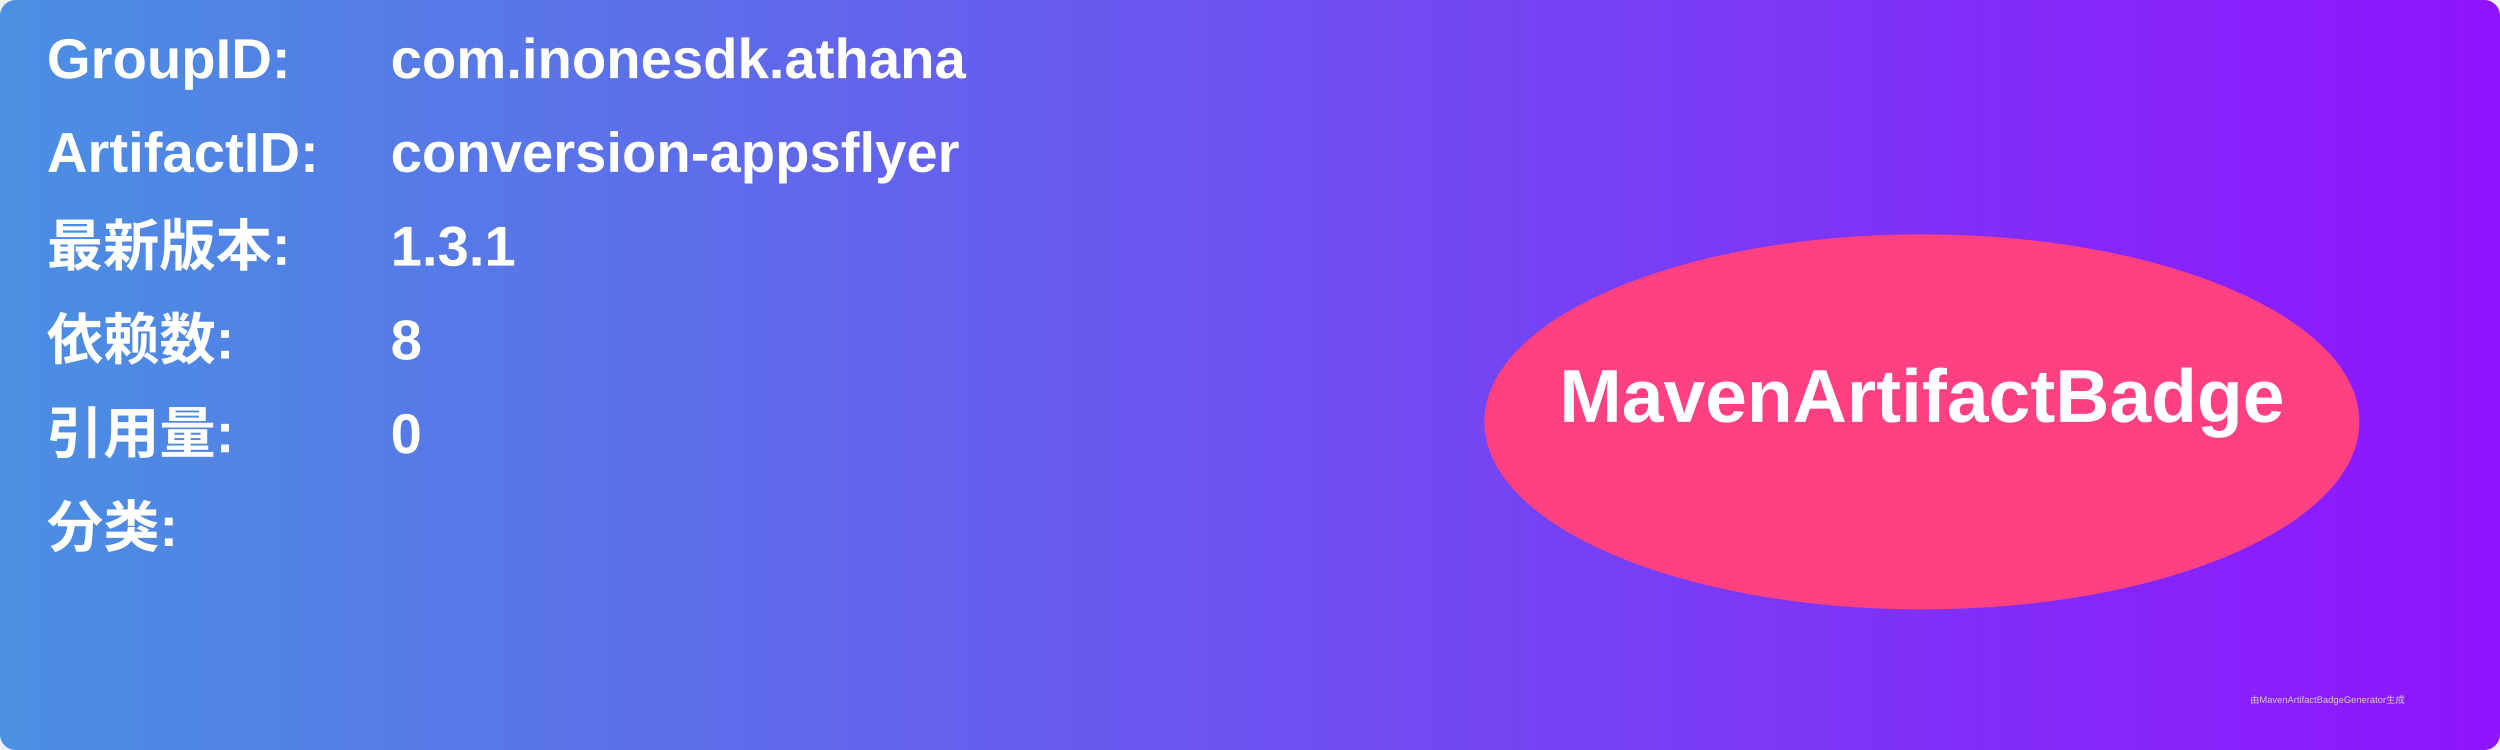
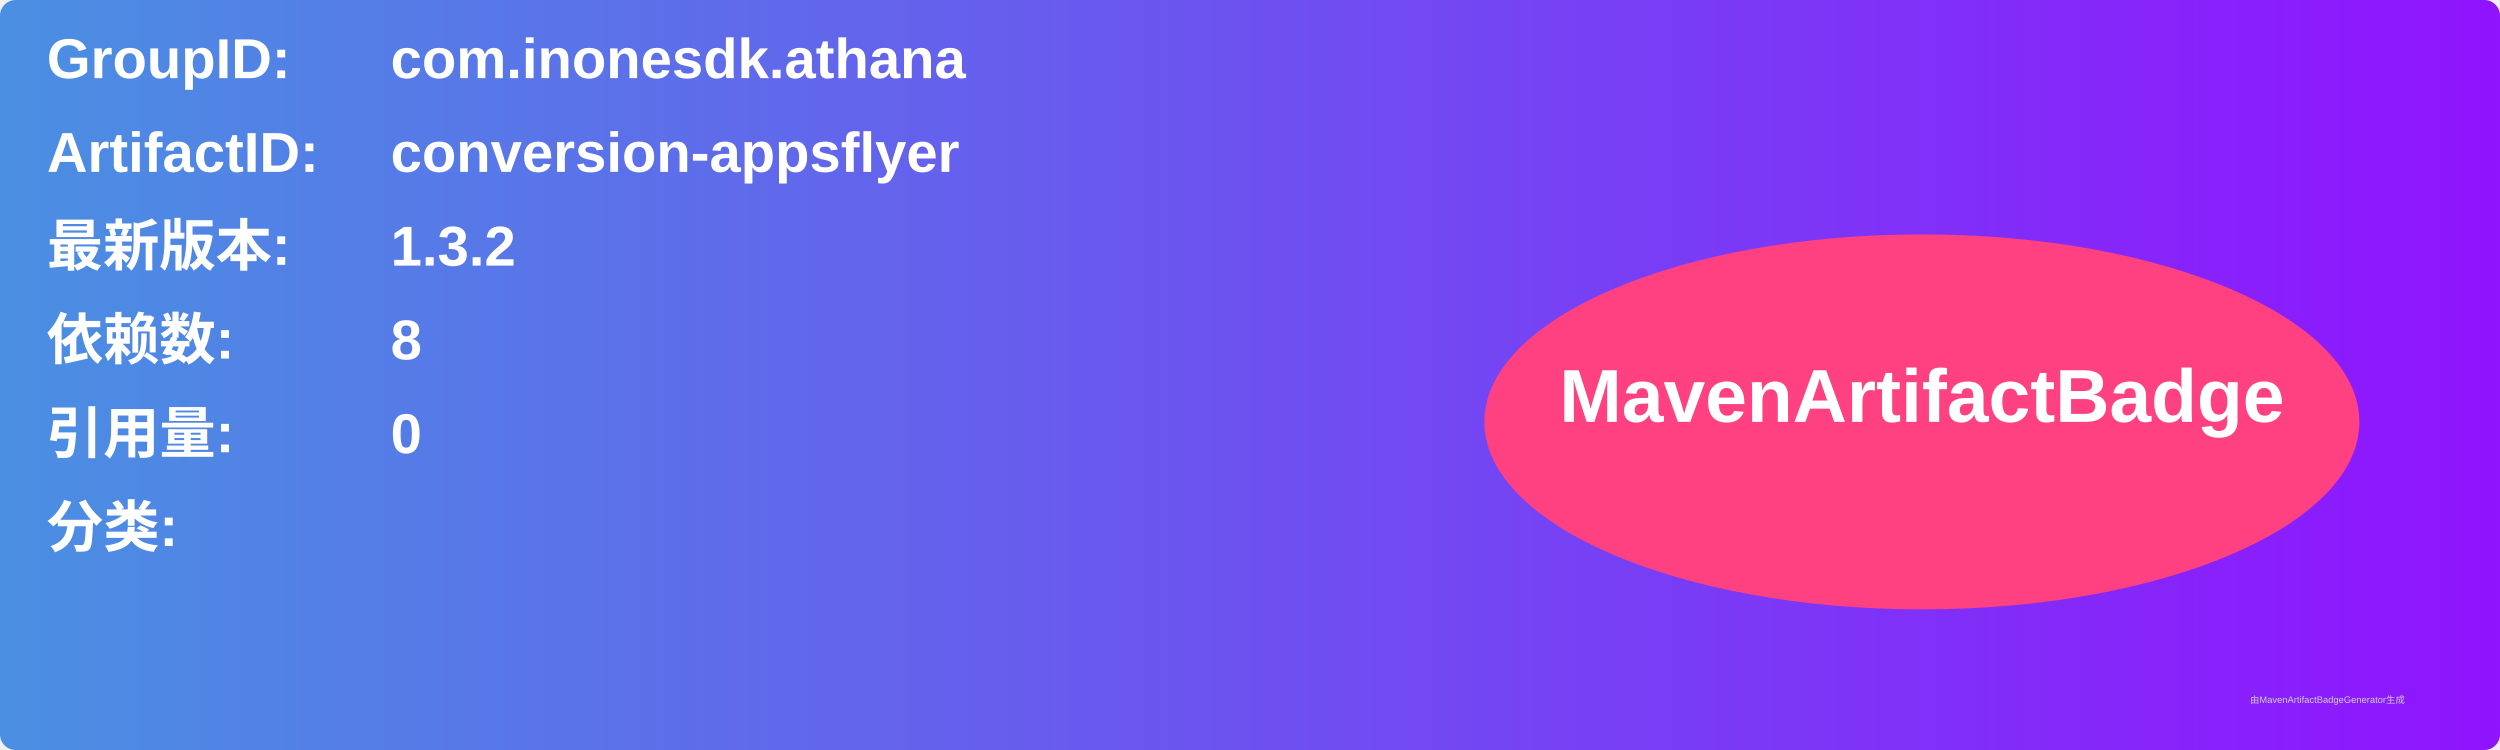
<svg xmlns="http://www.w3.org/2000/svg" width="800" height="240" viewBox="0 0 800 240">
  <linearGradient id="grad" x1="0%" y1="0%" x2="100%" y2="0%">
    <stop offset="0%" stop-color="#4a90e2" />
    <stop offset="100%" stop-color="#9013fe" />
  </linearGradient>
  <rect width="100%" height="100%" rx="5" ry="5" fill="url(#grad)" />
  <g transform="translate(15, 15)">
    <text x="0" y="10" font-family="Arial" font-size="18" fill="white" font-weight="bold" width="260">GroupID:</text>
    <text x="110" y="10" font-family="Arial" font-size="18" fill="white" font-weight="bold" width="460">com.inonesdk.athana</text>
    <text x="0" y="40" font-family="Arial" font-size="18" fill="white" font-weight="bold" width="260">ArtifactID:</text>
    <text x="110" y="40" font-family="Arial" font-size="18" fill="white" font-weight="bold" width="460">conversion-appsflyer</text>
    <text x="0" y="70" font-family="Arial" font-size="18" fill="white" font-weight="bold">最新版本:</text>
    <text x="110" y="70" font-family="Arial" font-size="18" fill="white" font-weight="bold">
-       <tspan font-weight="bold">1.3.1</tspan>
+       <tspan font-weight="bold">1.3.2</tspan>
    </text>
    <text x="0" y="100" font-family="Arial" font-size="18" fill="white" font-weight="bold">依赖数: </text>
    <text x="110" y="100" font-family="Arial" font-size="18" fill="white">
      <tspan font-weight="bold">8</tspan>
    </text>
    <text x="0" y="130" font-family="Arial" font-size="18" fill="white" font-weight="bold">引用量: </text>
    <text x="110" y="130" font-family="Arial" font-size="18" fill="white">
      <tspan font-weight="bold">0</tspan>
    </text>
    <text x="0" y="160" font-family="Arial" font-size="18" fill="white" font-weight="bold">分类:</text>
    <text x="10" y="190" font-family="Arial" font-size="10" fill="white">
      <tspan font-weight="bold" />
    </text>
    <ellipse cx="600" cy="120" rx="140" ry="60" fill="#ff4081" />
    <text x="600" y="120" text-anchor="middle" font-family="Arial" font-size="24" fill="white" font-weight="bold">MavenArtifactBadge</text>
  </g>
  <text x="720" y="225" font-family="Arial" font-size="3" fill="#d0d0d0">由MavenArtifactBadgeGenerator生成</text>
</svg>
